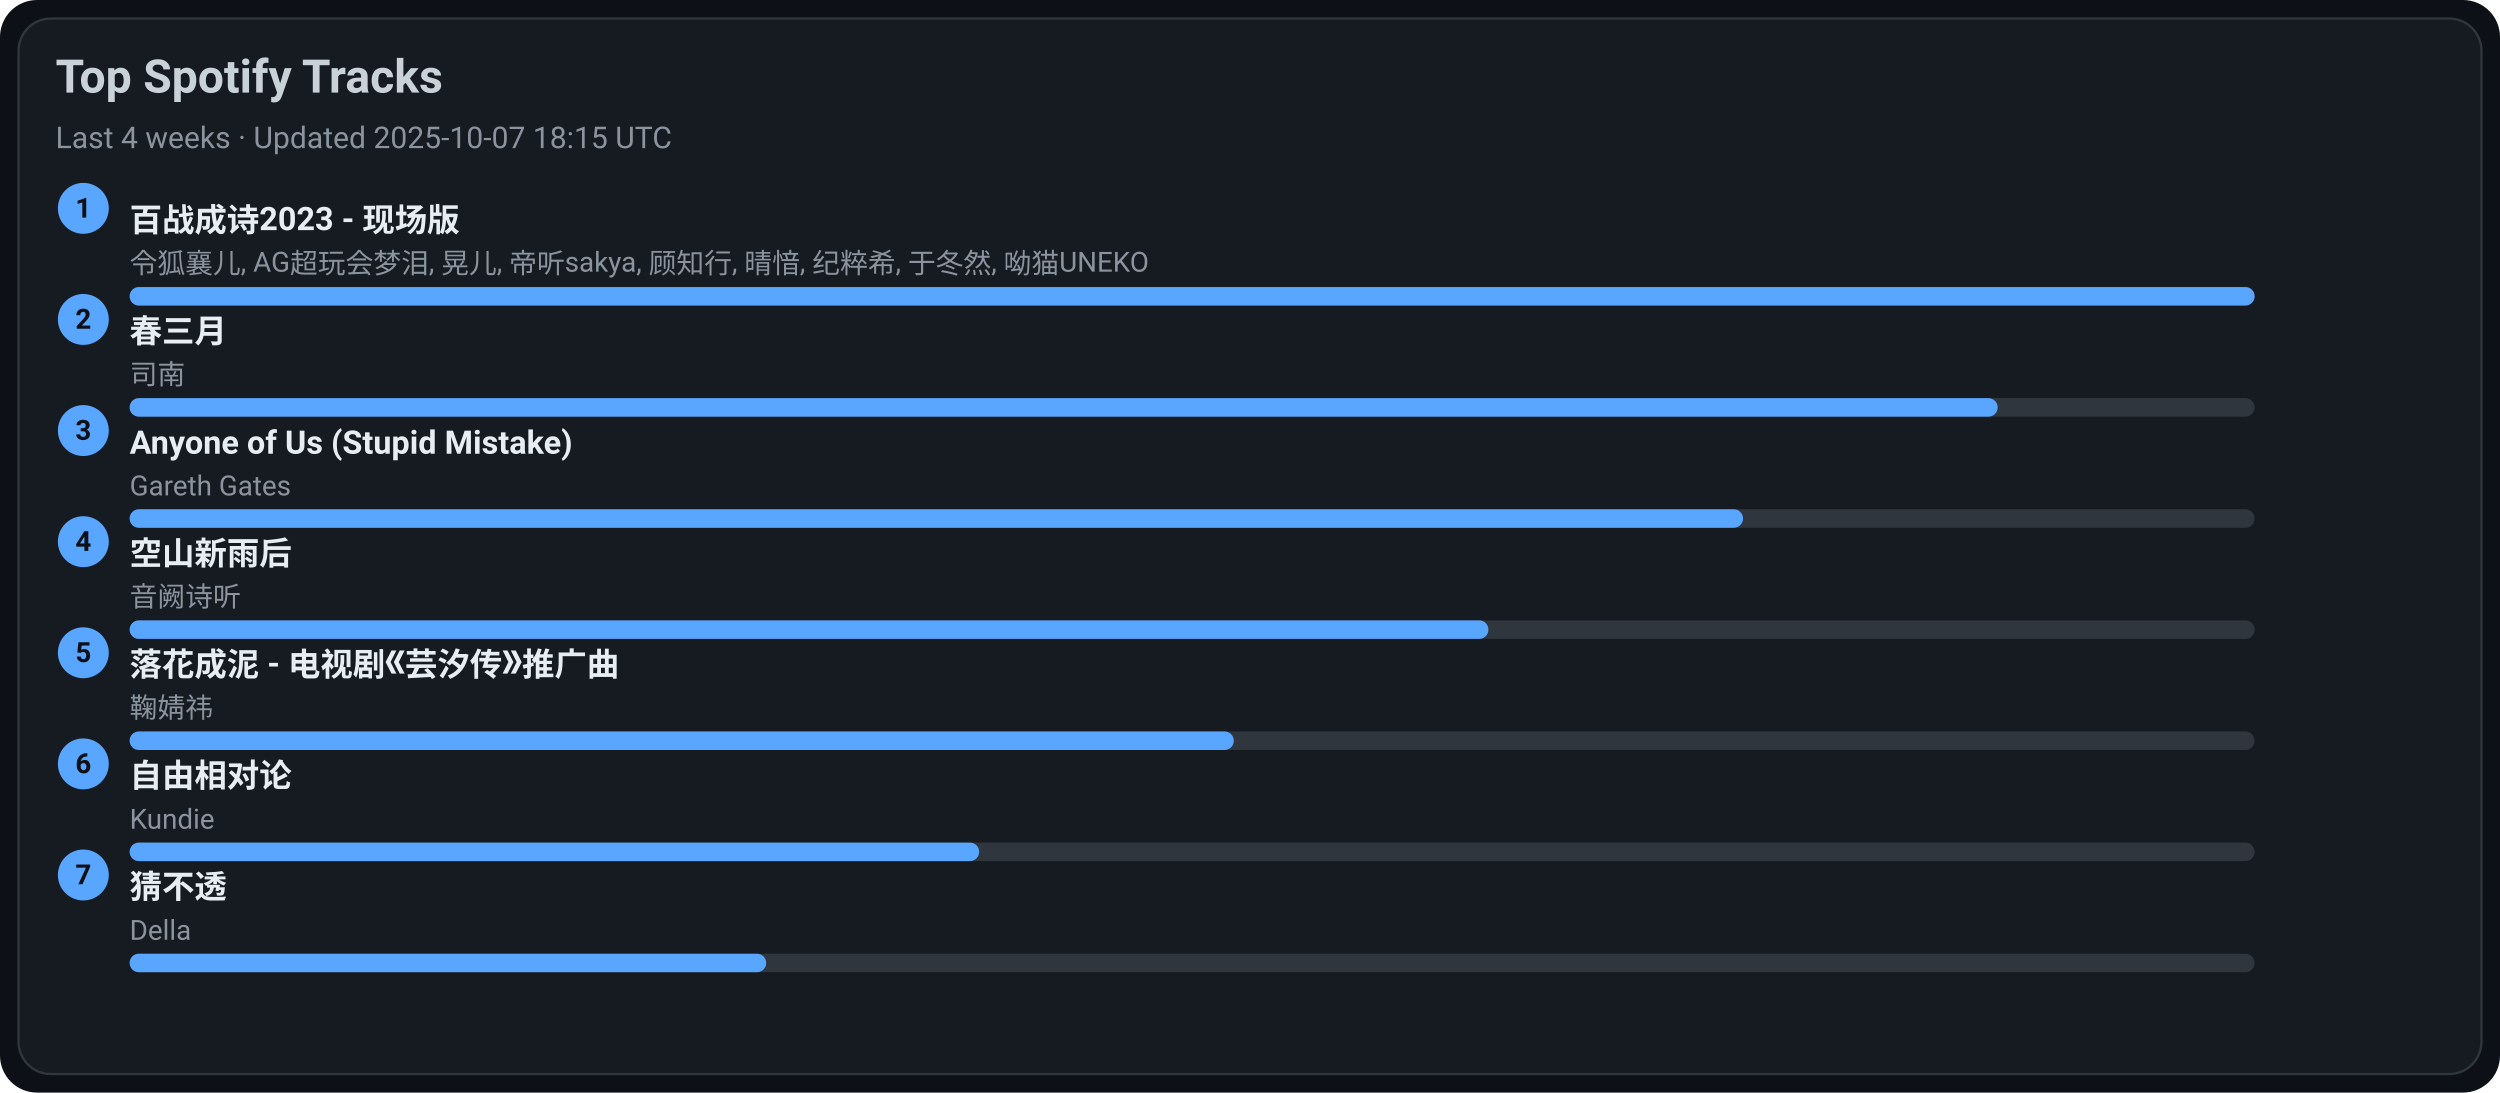
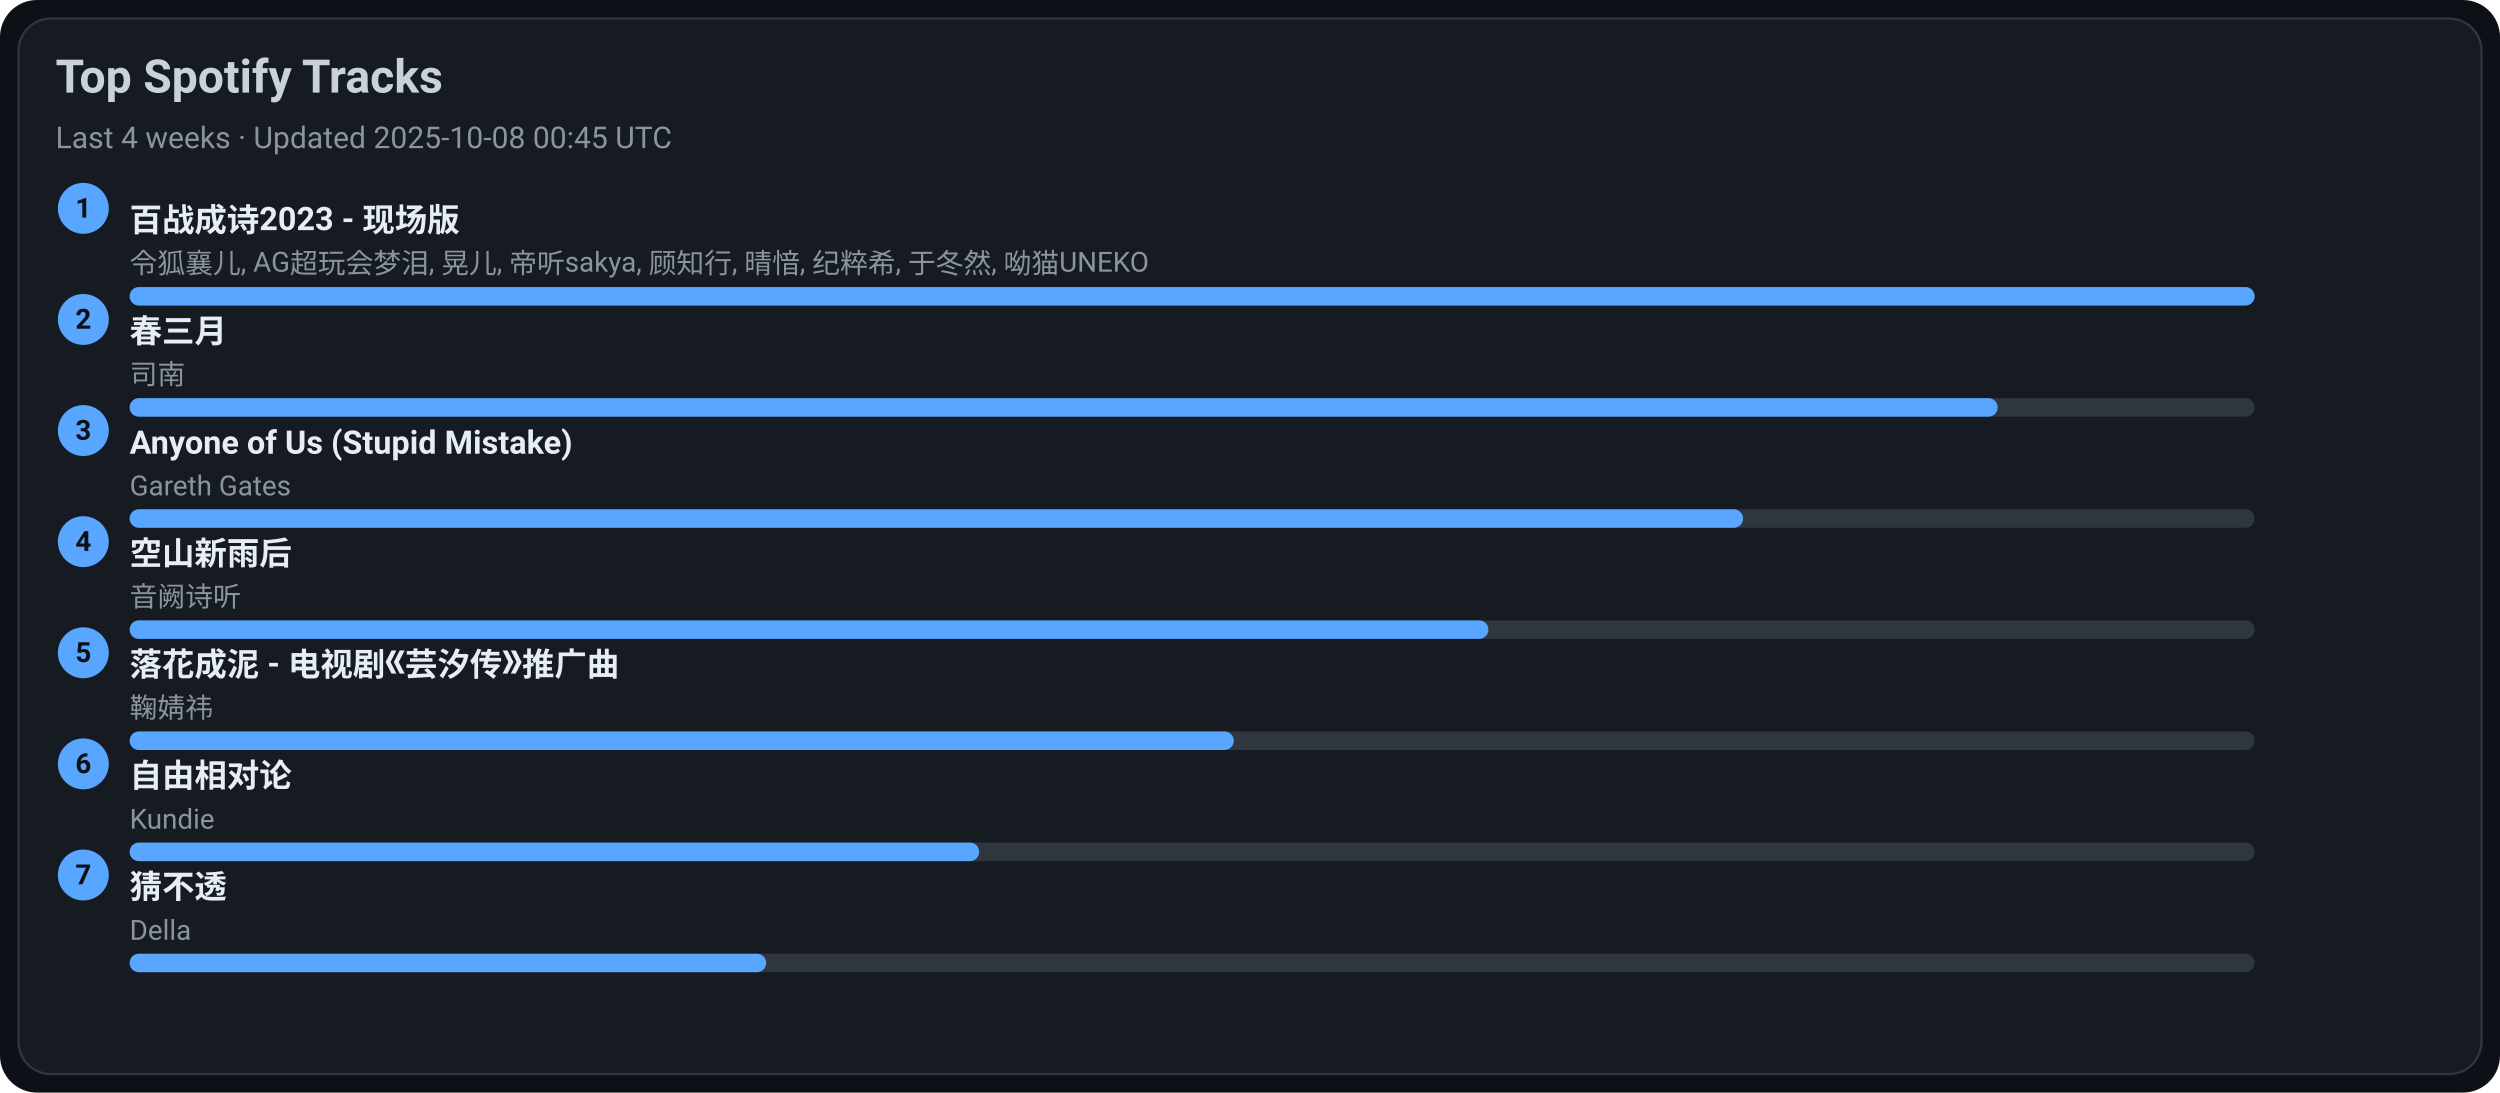
<svg xmlns="http://www.w3.org/2000/svg" width="1080" height="472" viewBox="0 0 1080 472">
  <style>text{font-family:-apple-system,BlinkMacSystemFont,Segoe UI,Roboto,Ubuntu,Helvetica Neue,Arial,Noto Sans,sans-serif}</style>
  <rect width="1080" height="472" rx="16" fill="#0d1117" />
  <rect x="8" y="8" width="1064" height="456" rx="14" fill="#161b22" stroke="#30363d" />
  <text x="24" y="40" font-size="20" fill="#c9d1d9" font-weight="600">Top Spotify Tracks</text>
-   <text x="24" y="64" font-size="13" fill="#8b949e">Last 4 weeks · Updated 2025-10-07 18:15 UTC</text>
+   <text x="24" y="64" font-size="13" fill="#8b949e">Last 4 weeks · Updated 2025-10-08 00:45 UTC</text>
  <circle cx="36" cy="90" r="11" fill="#58a6ff" />
  <text x="36" y="94" text-anchor="middle" font-size="12" fill="#0d1117" font-weight="700">1</text>
  <a href="https://open.spotify.com/track/2gttnS8fWnDwziLFt2TLEi" target="_blank" rel="noopener noreferrer">
    <text x="56" y="100" font-size="14" fill="#e6edf3" font-weight="600">百战成诗2023 - 现场版</text>
  </a>
  <text x="56" y="118" font-size="12" fill="#8b949e">令狐襄儿, AG超玩会梦泪, 晃儿, 帝听sakya, 顾知行, 晴愔, 纪粹希, 于冬然, 呦猫UNEKO</text>
  <rect x="56" y="124" width="918" height="8" rx="4" fill="#30363d" />
  <rect x="56" y="124" width="918" height="8" rx="4" fill="#58a6ff" />
  <circle cx="36" cy="138" r="11" fill="#58a6ff" />
  <text x="36" y="142" text-anchor="middle" font-size="12" fill="#0d1117" font-weight="700">2</text>
  <a href="https://open.spotify.com/track/5A9BOP4WTk2UayDlMb8w98" target="_blank" rel="noopener noreferrer">
    <text x="56" y="148" font-size="14" fill="#e6edf3" font-weight="600">春三月</text>
  </a>
  <text x="56" y="166" font-size="12" fill="#8b949e">司南</text>
  <rect x="56" y="172" width="918" height="8" rx="4" fill="#30363d" />
  <rect x="56" y="172" width="807" height="8" rx="4" fill="#58a6ff" />
  <circle cx="36" cy="186" r="11" fill="#58a6ff" />
  <text x="36" y="190" text-anchor="middle" font-size="12" fill="#0d1117" font-weight="700">3</text>
  <a href="https://open.spotify.com/track/7KZo8AI9F3Vnn3FXEYBL9f" target="_blank" rel="noopener noreferrer">
    <text x="56" y="196" font-size="14" fill="#e6edf3" font-weight="600">Anyone of Us (Stupid Mistake)</text>
  </a>
  <text x="56" y="214" font-size="12" fill="#8b949e">Gareth Gates</text>
  <rect x="56" y="220" width="918" height="8" rx="4" fill="#30363d" />
  <rect x="56" y="220" width="697" height="8" rx="4" fill="#58a6ff" />
  <circle cx="36" cy="234" r="11" fill="#58a6ff" />
  <text x="36" y="238" text-anchor="middle" font-size="12" fill="#0d1117" font-weight="700">4</text>
  <a href="https://open.spotify.com/track/7c1D58U8AIVOGlYzh5U6sk" target="_blank" rel="noopener noreferrer">
    <text x="56" y="244" font-size="14" fill="#e6edf3" font-weight="600">空山新雨后</text>
  </a>
  <text x="56" y="262" font-size="12" fill="#8b949e">音阙诗听</text>
  <rect x="56" y="268" width="918" height="8" rx="4" fill="#30363d" />
  <rect x="56" y="268" width="587" height="8" rx="4" fill="#58a6ff" />
  <circle cx="36" cy="282" r="11" fill="#58a6ff" />
  <text x="36" y="286" text-anchor="middle" font-size="12" fill="#0d1117" font-weight="700">5</text>
  <a href="https://open.spotify.com/track/3kOZsJz3crGIWWHeoCNa0O" target="_blank" rel="noopener noreferrer">
    <text x="56" y="292" font-size="14" fill="#e6edf3" font-weight="600">落花成泥 - 电视剧《芸汐传》推广曲</text>
  </a>
  <text x="56" y="310" font-size="12" fill="#8b949e">鞠婧祎</text>
  <rect x="56" y="316" width="918" height="8" rx="4" fill="#30363d" />
  <rect x="56" y="316" width="477" height="8" rx="4" fill="#58a6ff" />
  <circle cx="36" cy="330" r="11" fill="#58a6ff" />
  <text x="36" y="334" text-anchor="middle" font-size="12" fill="#0d1117" font-weight="700">6</text>
  <a href="https://open.spotify.com/track/1np2B0M4TkyE1xgpjG4dJn" target="_blank" rel="noopener noreferrer">
    <text x="56" y="340" font-size="14" fill="#e6edf3" font-weight="600">自由相对论</text>
  </a>
  <text x="56" y="358" font-size="12" fill="#8b949e">Kundie</text>
  <rect x="56" y="364" width="918" height="8" rx="4" fill="#30363d" />
  <rect x="56" y="364" width="367" height="8" rx="4" fill="#58a6ff" />
  <circle cx="36" cy="378" r="11" fill="#58a6ff" />
  <text x="36" y="382" text-anchor="middle" font-size="12" fill="#0d1117" font-weight="700">7</text>
  <a href="https://open.spotify.com/track/5FGzM47D9MUa0y7qb2D0Ix" target="_blank" rel="noopener noreferrer">
    <text x="56" y="388" font-size="14" fill="#e6edf3" font-weight="600">猜不透</text>
  </a>
  <text x="56" y="406" font-size="12" fill="#8b949e">Della</text>
  <rect x="56" y="412" width="918" height="8" rx="4" fill="#30363d" />
  <rect x="56" y="412" width="275" height="8" rx="4" fill="#58a6ff" />
</svg>
